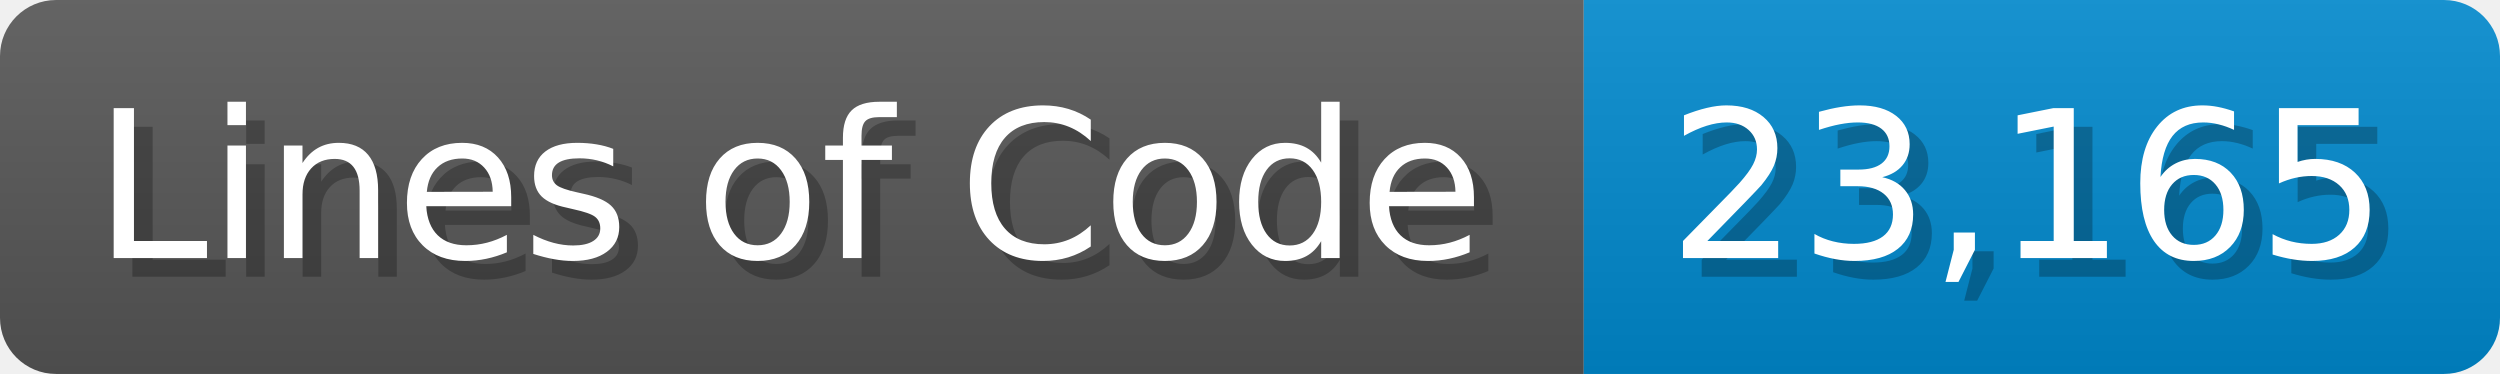
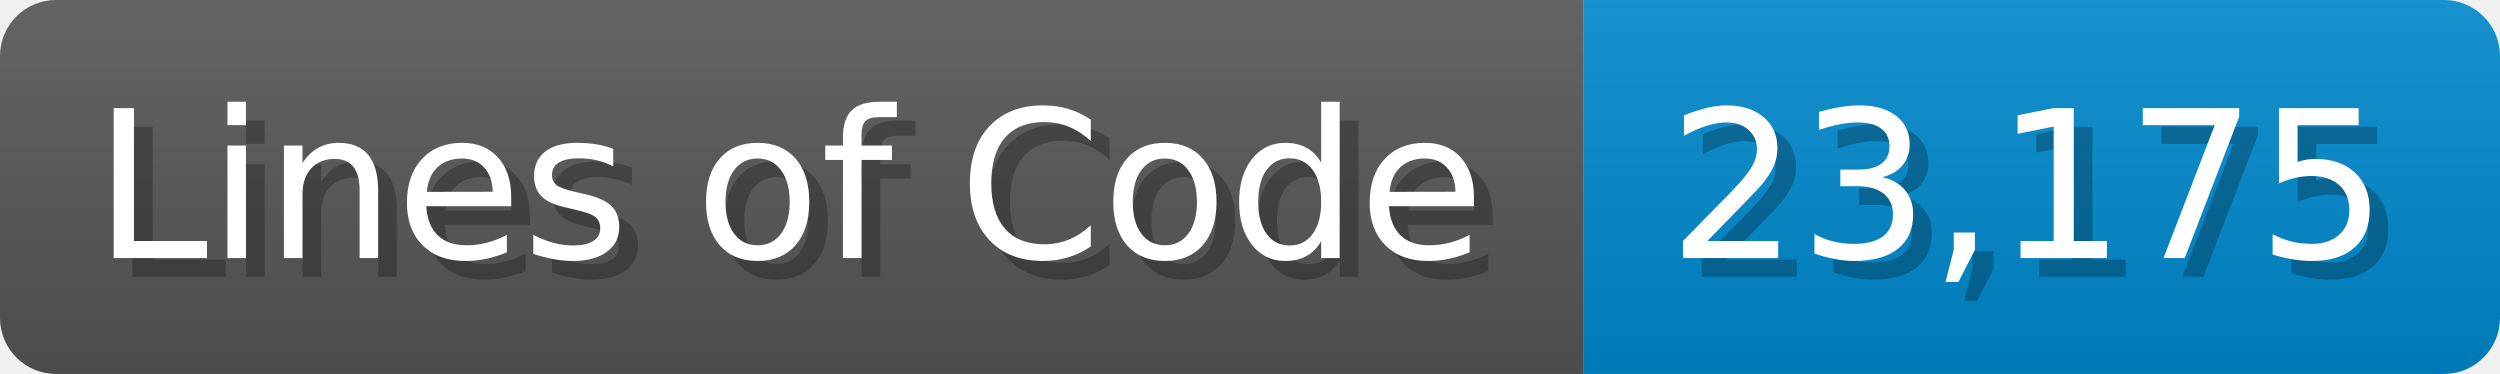
<svg xmlns="http://www.w3.org/2000/svg" width="133.7" height="20" viewBox="0 0 1337 200">
  <linearGradient id="a" x2="0" y2="100%">
    <stop offset="0" stop-opacity=".1" stop-color="#EEE" />
    <stop offset="1" stop-opacity=".1" />
  </linearGradient>
  <mask id="m">
    <rect width="1337" height="200" rx="30" fill="#FFF" />
  </mask>
  <g mask="url(#m)">
    <rect width="847" height="200" fill="#555" />
    <rect width="490" height="200" fill="#08C" x="847" />
    <rect width="1337" height="200" fill="url(#a)" />
  </g>
  <g fill="#fff" text-anchor="start" font-family="Verdana,DejaVu Sans,sans-serif" font-size="110">
    <text x="60" y="148" textLength="747" fill="#000" opacity="0.25">Lines of Code</text>
    <text x="50" y="138" textLength="747">Lines of Code</text>
-     <text x="902" y="148" textLength="390" fill="#000" opacity="0.25">23,165</text>
-     <text x="892" y="138" textLength="390">23,165</text>
+     <text x="902" y="148" textLength="390" fill="#000" opacity="0.25">23,175</text>
+     <text x="892" y="138" textLength="390">23,175</text>
  </g>
</svg>
